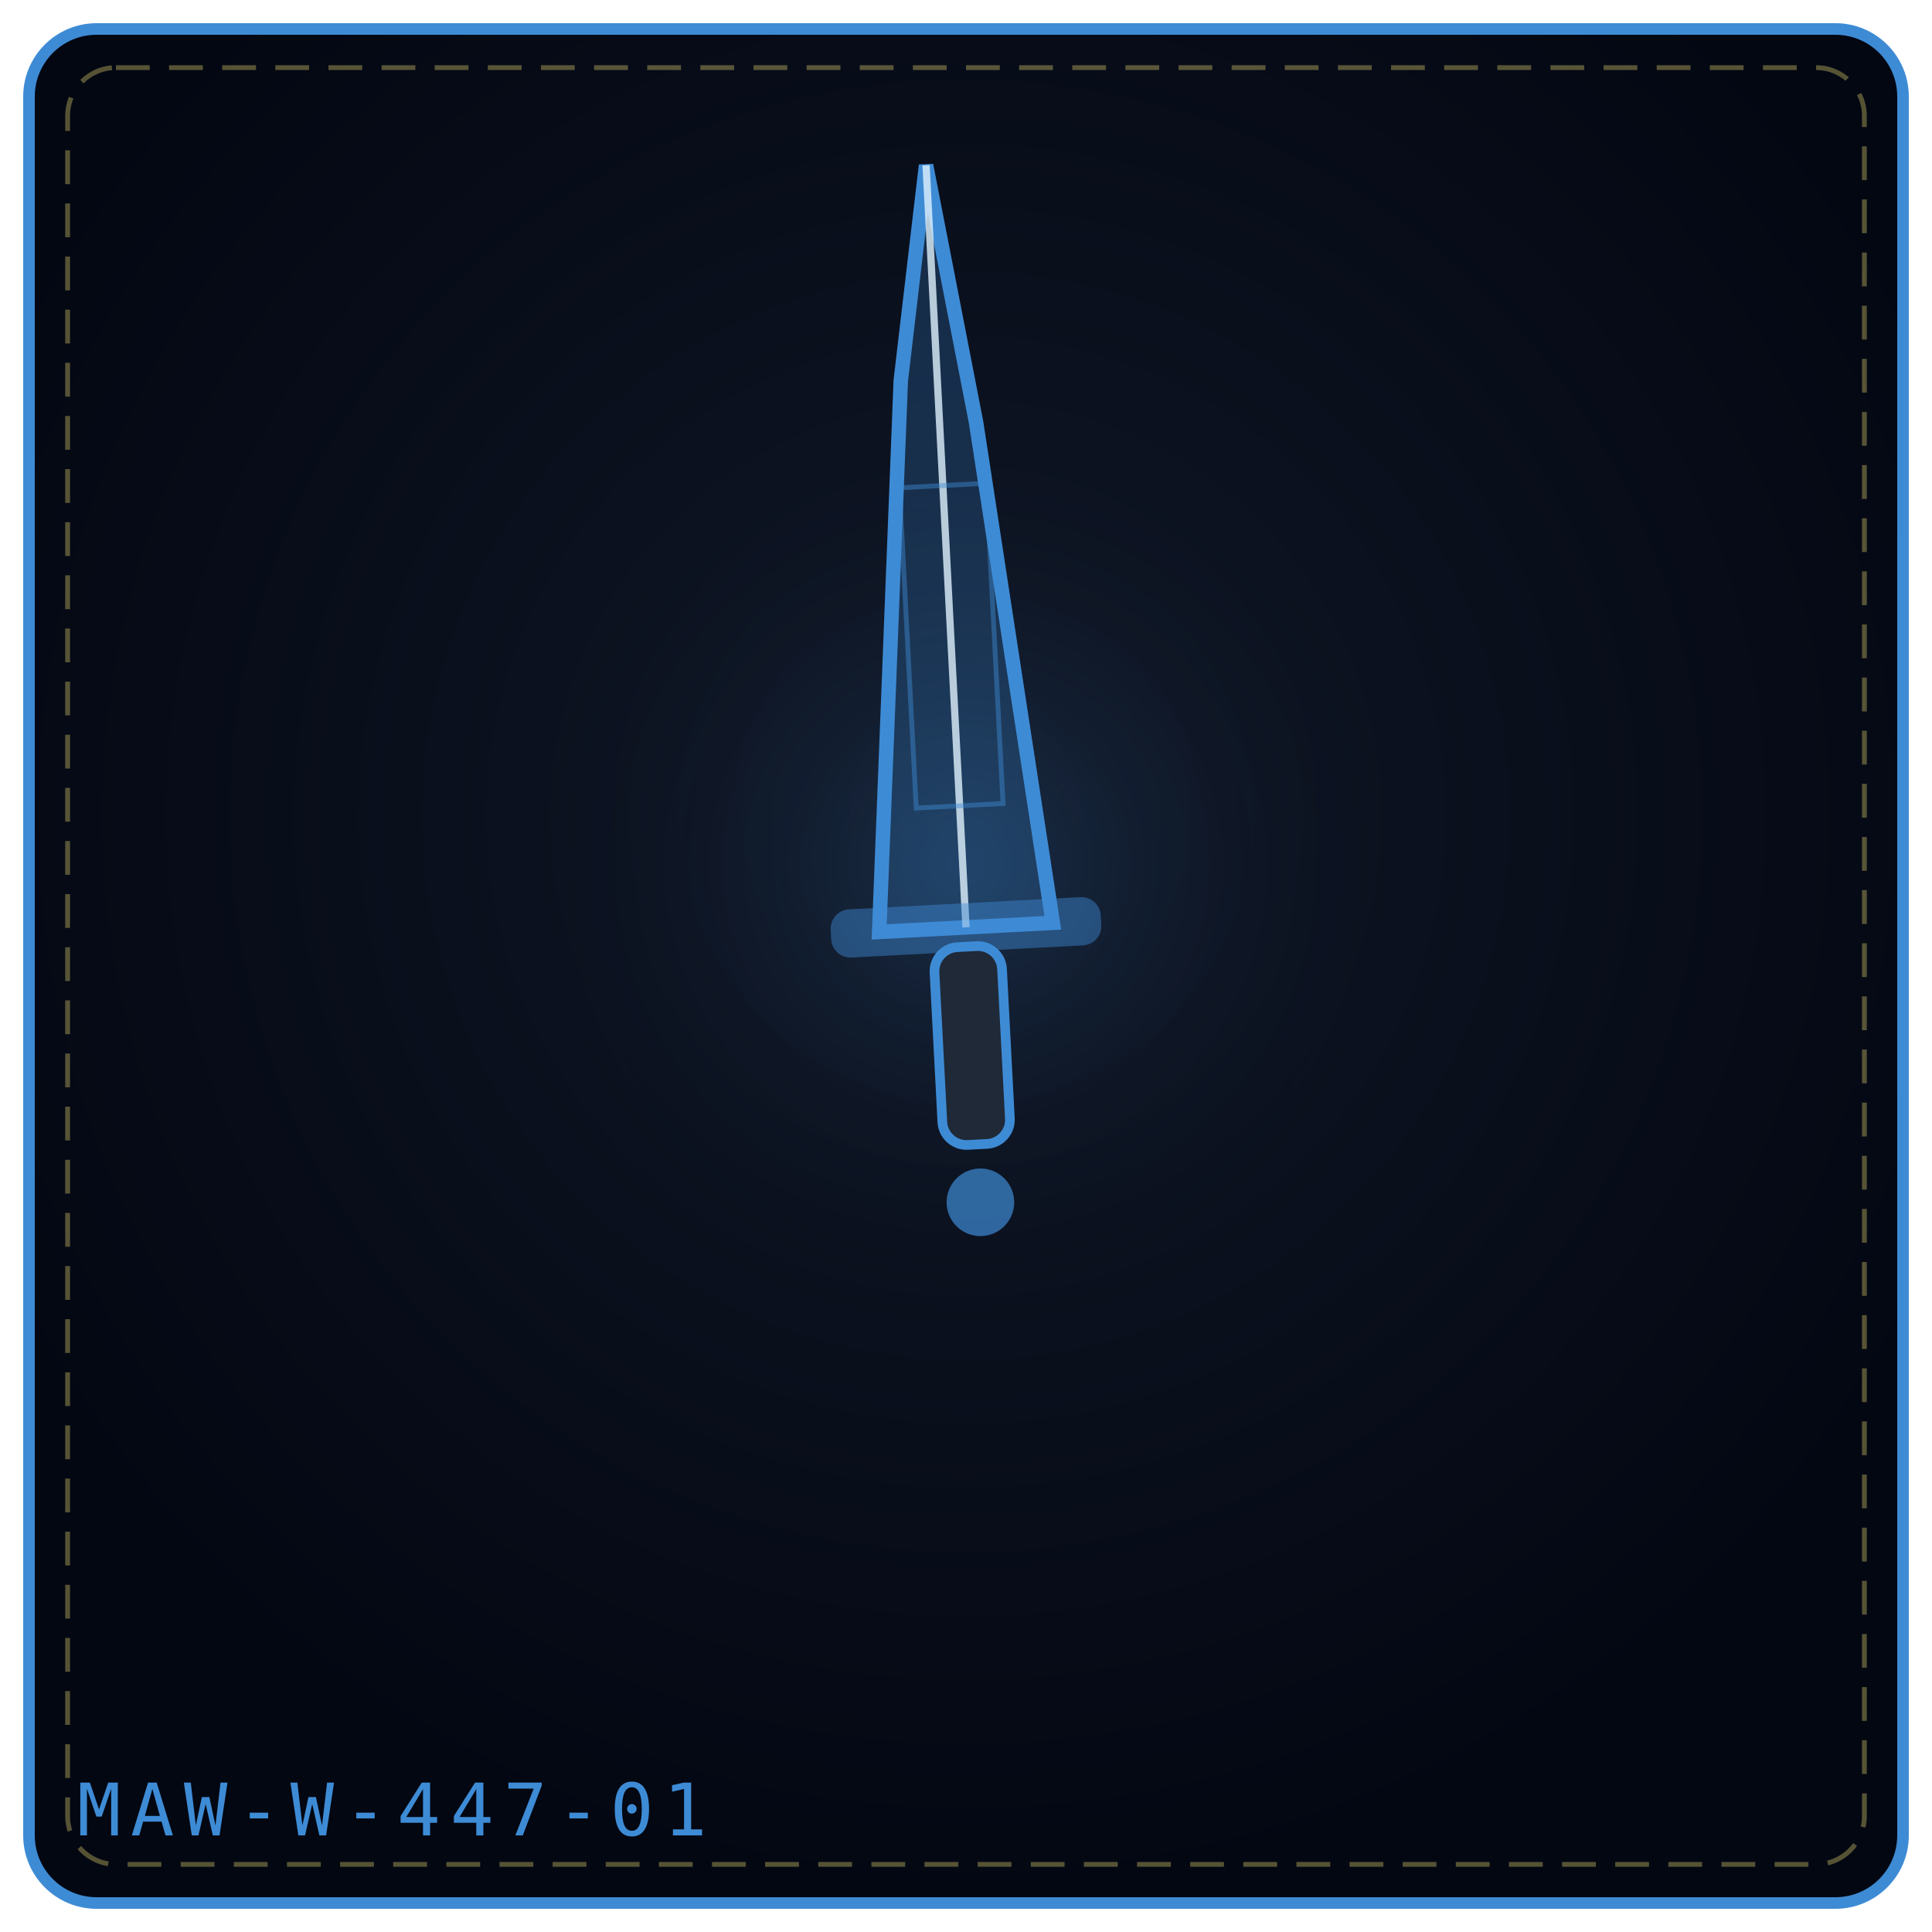
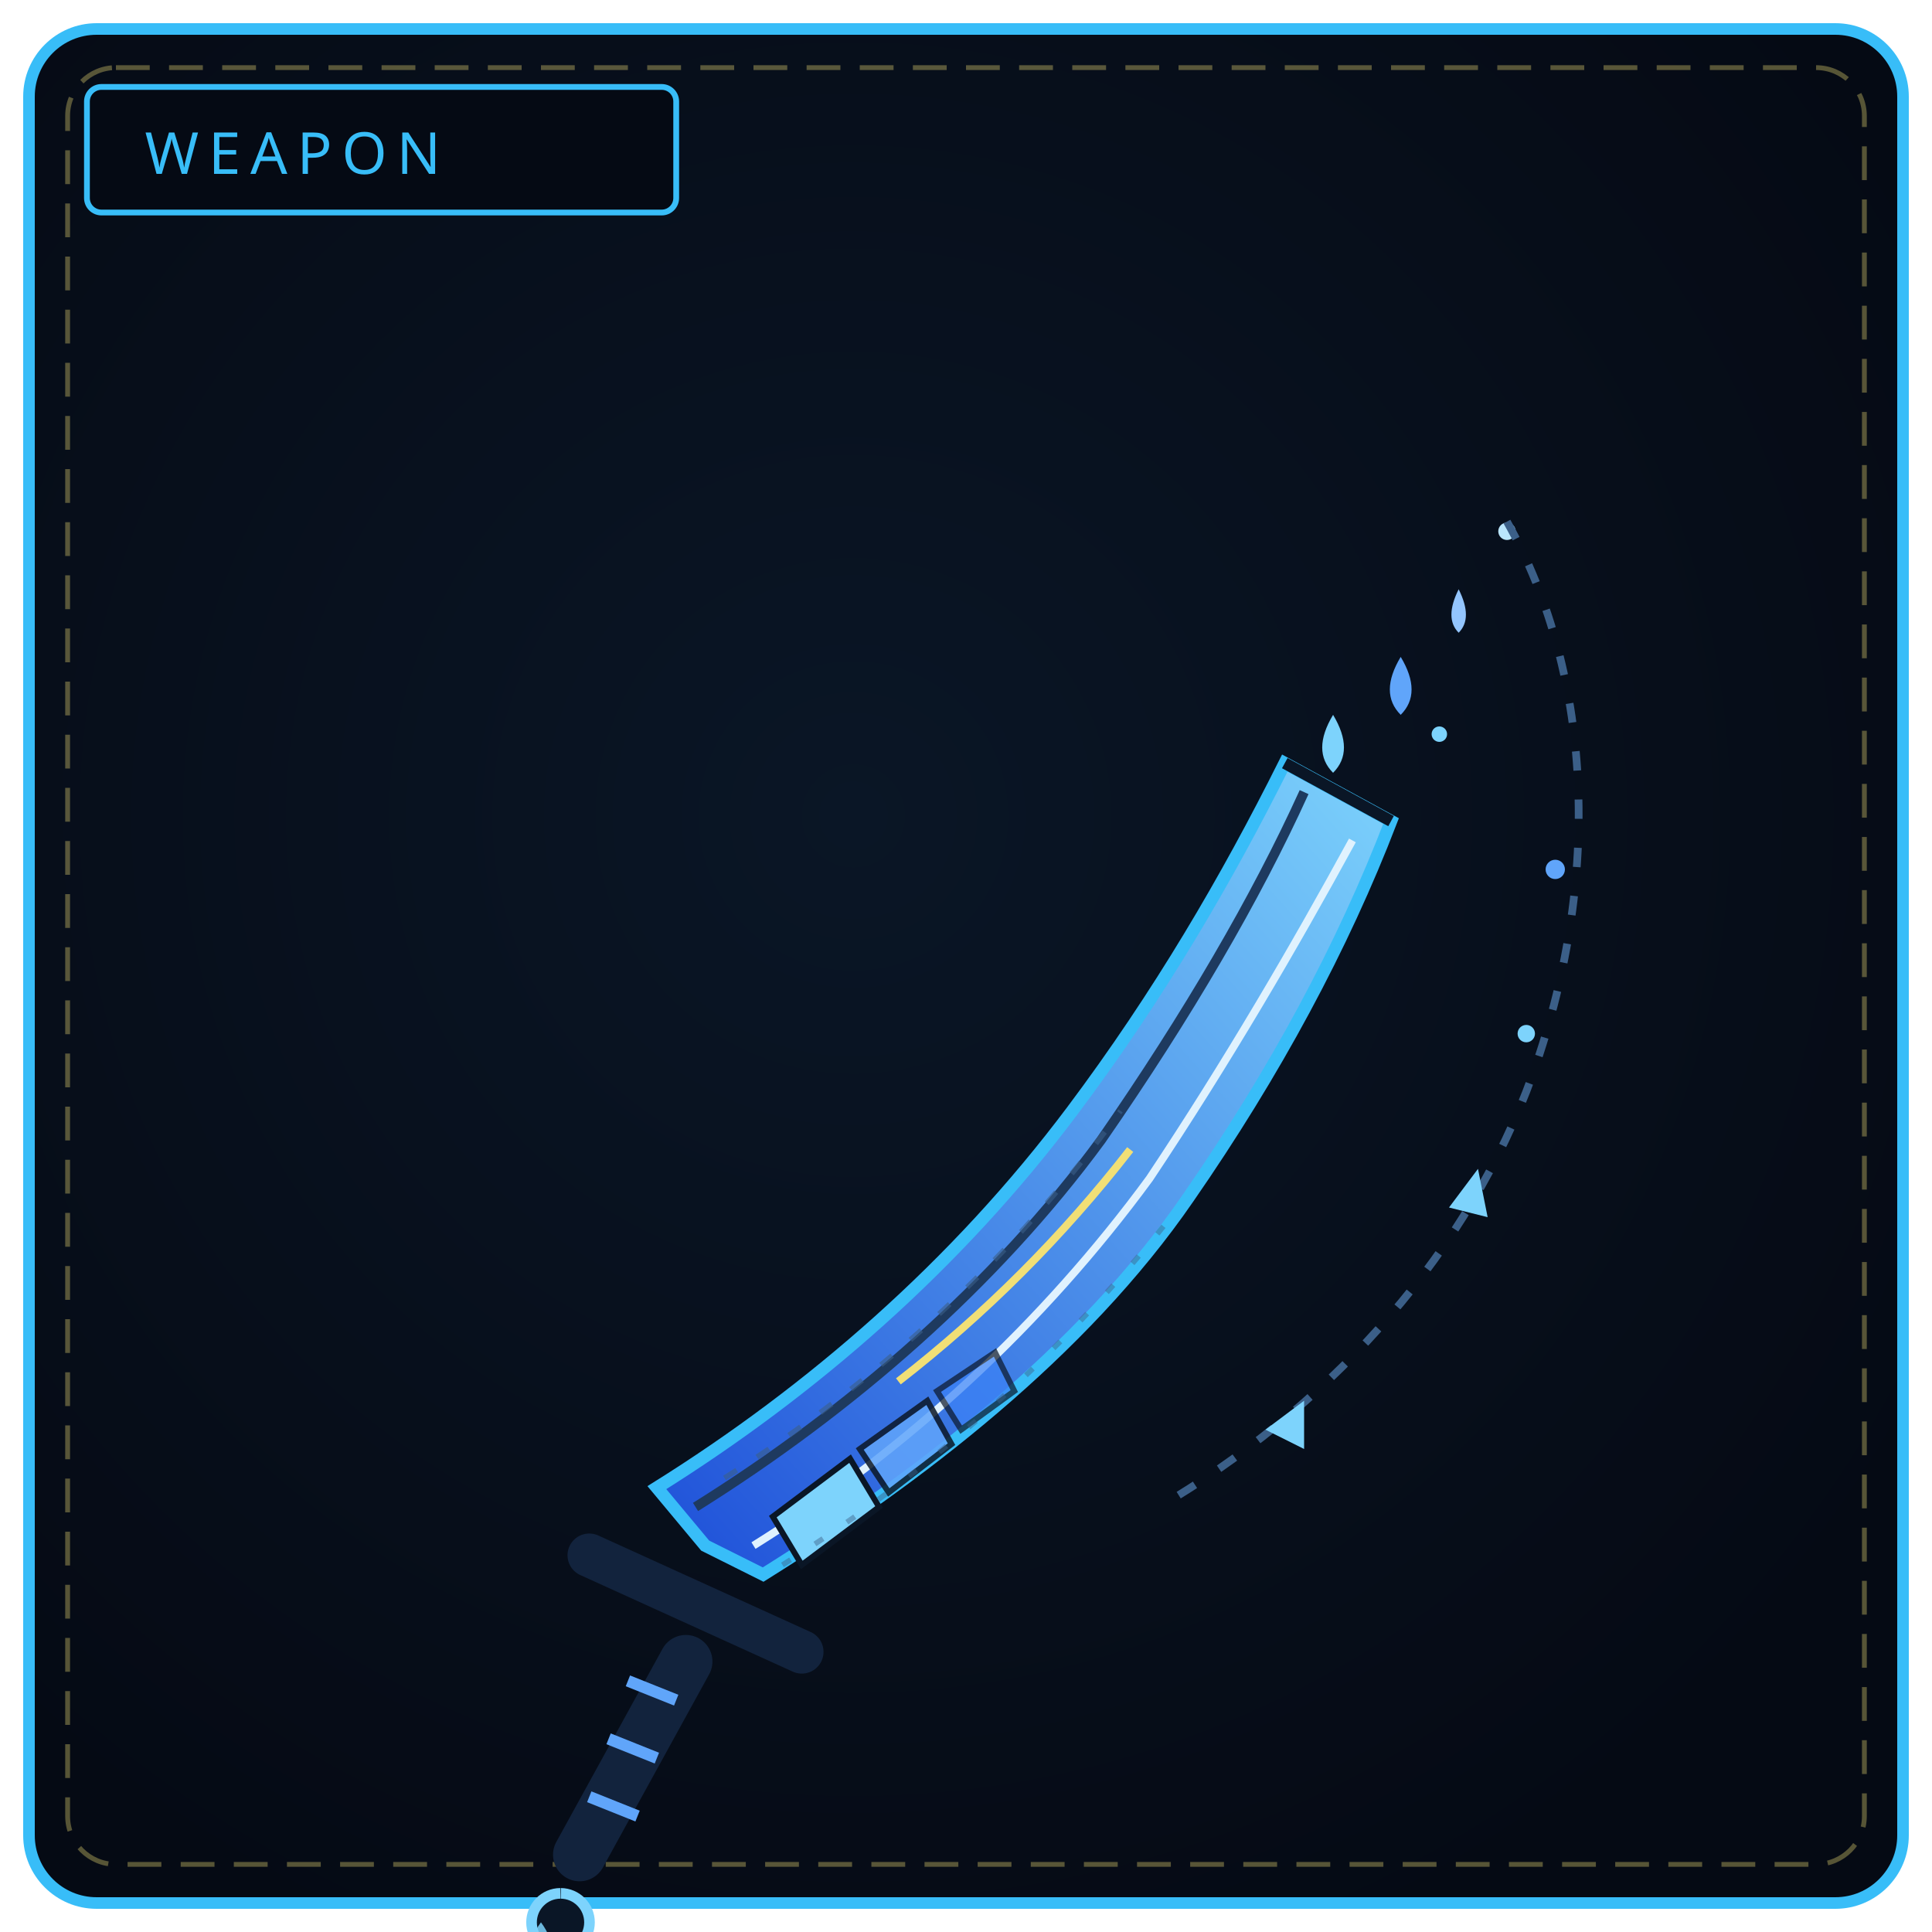
<svg xmlns="http://www.w3.org/2000/svg" viewBox="0 0 400 400" width="100%" height="100%" role="img" aria-label="THE MELTING REQUIEM">
  <defs>
-     <radialGradient id="bg1ea489" cx="50%" cy="42%" r="58%">
-       <stop offset="0%" stop-color="#111827" />
-       <stop offset="100%" stop-color="#030712" />
+     <radialGradient id="bw447" cx="44%" cy="42%" r="66%">
+       <stop offset="0%" stop-color="#0a1626" />
+       <stop offset="100%" stop-color="#050a14" />
    </radialGradient>
-     <radialGradient id="gl1ea489" cx="50%" cy="46%" r="42%">
-       <stop offset="0%" stop-color="#3e8bd5" stop-opacity=".2" />
-       <stop offset="100%" stop-color="#000" stop-opacity="0" />
-     </radialGradient>
+     <linearGradient id="bl447" x1="0" y1="1" x2="1" y2="0">
+       <stop offset="0" stop-color="#1d4ed8" />
+       <stop offset="1" stop-color="#7dd3fc" />
+     </linearGradient>
  </defs>
-   <rect x="6" y="6" width="388" height="388" rx="14" fill="url(#bg1ea489)" stroke="#3e8bd5" stroke-width="2.4" />
+   <rect x="6" y="6" width="388" height="388" rx="14" fill="url(#bw447)" stroke="#38bdf8" stroke-width="2.4" />
  <rect x="14" y="14" width="372" height="372" rx="10" fill="none" stroke="#f1df76" stroke-width="1" stroke-dasharray="7 4" opacity=".35" />
-   <circle cx="200" cy="188" r="114" fill="url(#gl1ea489)" />
-   <g transform="rotate(-3 200.0 192.0)">
-     <path d="M182.0 192.0 L192.44 78.24 L200.0 34.0 L207.56 87.72 L218.0 192.0 Z" fill="#3e8bd5" fill-opacity=".24" stroke="#3e8bd5" stroke-width="3" />
-     <path d="M200.0 192.0 L200.0 34.0" fill="none" stroke="#e0f2fe" stroke-width="1.5" opacity=".8" />
-     <rect x="191.0" y="100.4" width="18.0" height="66.4" fill="none" stroke="#3e8bd5" stroke-width="1" opacity=".45" />
-     <rect x="172.0" y="187.0" width="56.0" height="10" rx="4" fill="#3e8bd5" fill-opacity=".45" />
-     <rect x="193.0" y="196.0" width="14" height="41.0" rx="5" fill="#1f2937" stroke="#3e8bd5" stroke-width="2" />
-     <circle cx="200.0" cy="249.0" r="7.0" fill="#3e8bd5" fill-opacity=".7" />
-   </g>
-   <text x="16" y="380" font-family="monospace" font-size="15" letter-spacing="2" fill="#3e8bd5">MAW-W-447-01</text>
+   <rect x="18" y="18" width="122" height="26" rx="3" fill="#050a14" stroke="#38bdf8" stroke-width="1.2" />
+   <text x="30" y="36" fill="#38bdf8" font-family="Impact, Arial Black, sans-serif" font-size="12" letter-spacing="2">WEAPON</text>
+   <path d="M146 320 L136 308 C 168 288, 198 262, 222 230 C 240 206, 254 182, 266 158 L 288 170 C 278 196, 264 222, 246 248 C 224 280, 190 306, 158 326 Z" fill="url(#bl447)" stroke="#38bdf8" stroke-width="2.6" />
+   <path d="M144 312 C 176 292, 206 266, 228 236 C 246 210, 260 186, 270 164" fill="none" stroke="#1e3a5f" stroke-width="2" />
+   <path d="M156 320 C 188 300, 216 274, 238 244 C 254 220, 268 196, 280 174" fill="none" stroke="#e0f2fe" stroke-width="1.6" />
+   <path d="M266 158 L288 170" stroke="#0a1626" stroke-width="2.4" />
+   <path d="M276 148 C 273 153, 273 157, 276 160 C 279 157, 279 153, 276 148 Z" fill="#7dd3fc" />
+   <path d="M290 136 C 287 141, 287 145, 290 148 C 293 145, 293 141, 290 136 Z" fill="#60a5fa" />
+   <path d="M302 122 C 300 126, 300 129, 302 131 C 304 129, 304 126, 302 122 Z" fill="#93c5fd" />
+   <circle cx="312" cy="110" r="1.8" fill="#bae6fd" />
+   <circle cx="298" cy="152" r="1.6" fill="#7dd3fc" />
+   <path d="M312 108 C 330 140, 332 184, 316 226 C 302 262, 274 292, 240 312" fill="none" stroke="#3b5f88" stroke-width="1.6" stroke-dasharray="4 6" />
+   <path d="M300 250 L306 242 L308 252 Z M262 296 L270 290 L270 300 Z" fill="#7dd3fc" />
+   <circle cx="322" cy="180" r="2" fill="#60a5fa" />
+   <circle cx="316" cy="214" r="1.8" fill="#7dd3fc" />
+   <path d="M160 314 L176 302 L182 312 L166 324 Z" fill="#7dd3fc" stroke="#0a1626" stroke-width="1.2" />
+   <path d="M178 300 L192 290 L197 299 L184 309 Z" fill="#60a5fa" stroke="#0a1626" stroke-width="1.2" opacity=".85" />
+   <path d="M194 288 L206 280 L210 288 L199 296 Z" fill="#3b82f6" stroke="#0a1626" stroke-width="1.2" opacity=".7" />
+   <path d="M150 306 C 182 286, 210 260, 232 230" fill="none" stroke="#3b5f88" stroke-width="1.1" stroke-dasharray="3 5" opacity=".6" />
+   <path d="M162 324 C 194 304, 222 278, 244 250" fill="none" stroke="#3b5f88" stroke-width="1.1" stroke-dasharray="2 6" opacity=".45" />
+   <path d="M186 286 C 204 272, 220 256, 234 238" fill="none" stroke="#f1df76" stroke-width="1.6" />
+   <path d="M122 322 L166 342" stroke="#12233d" stroke-width="9" stroke-linecap="round" />
+   <path d="M142 344 L120 384" stroke="#12233d" stroke-width="11" stroke-linecap="round" />
+   <path d="M140 352 L130 348 M136 364 L126 360 M132 376 L122 372" stroke="#60a5fa" stroke-width="2.4" />
+   <path d="M116 392 a6 6 0 1 0 .1 0" fill="#0a1626" stroke="#7dd3fc" stroke-width="2.2" />
+   <path d="M112 398 C 109 402, 109 406, 112 409 C 115 406, 115 402, 112 398 Z" fill="#7dd3fc" opacity=".85" />
</svg>
